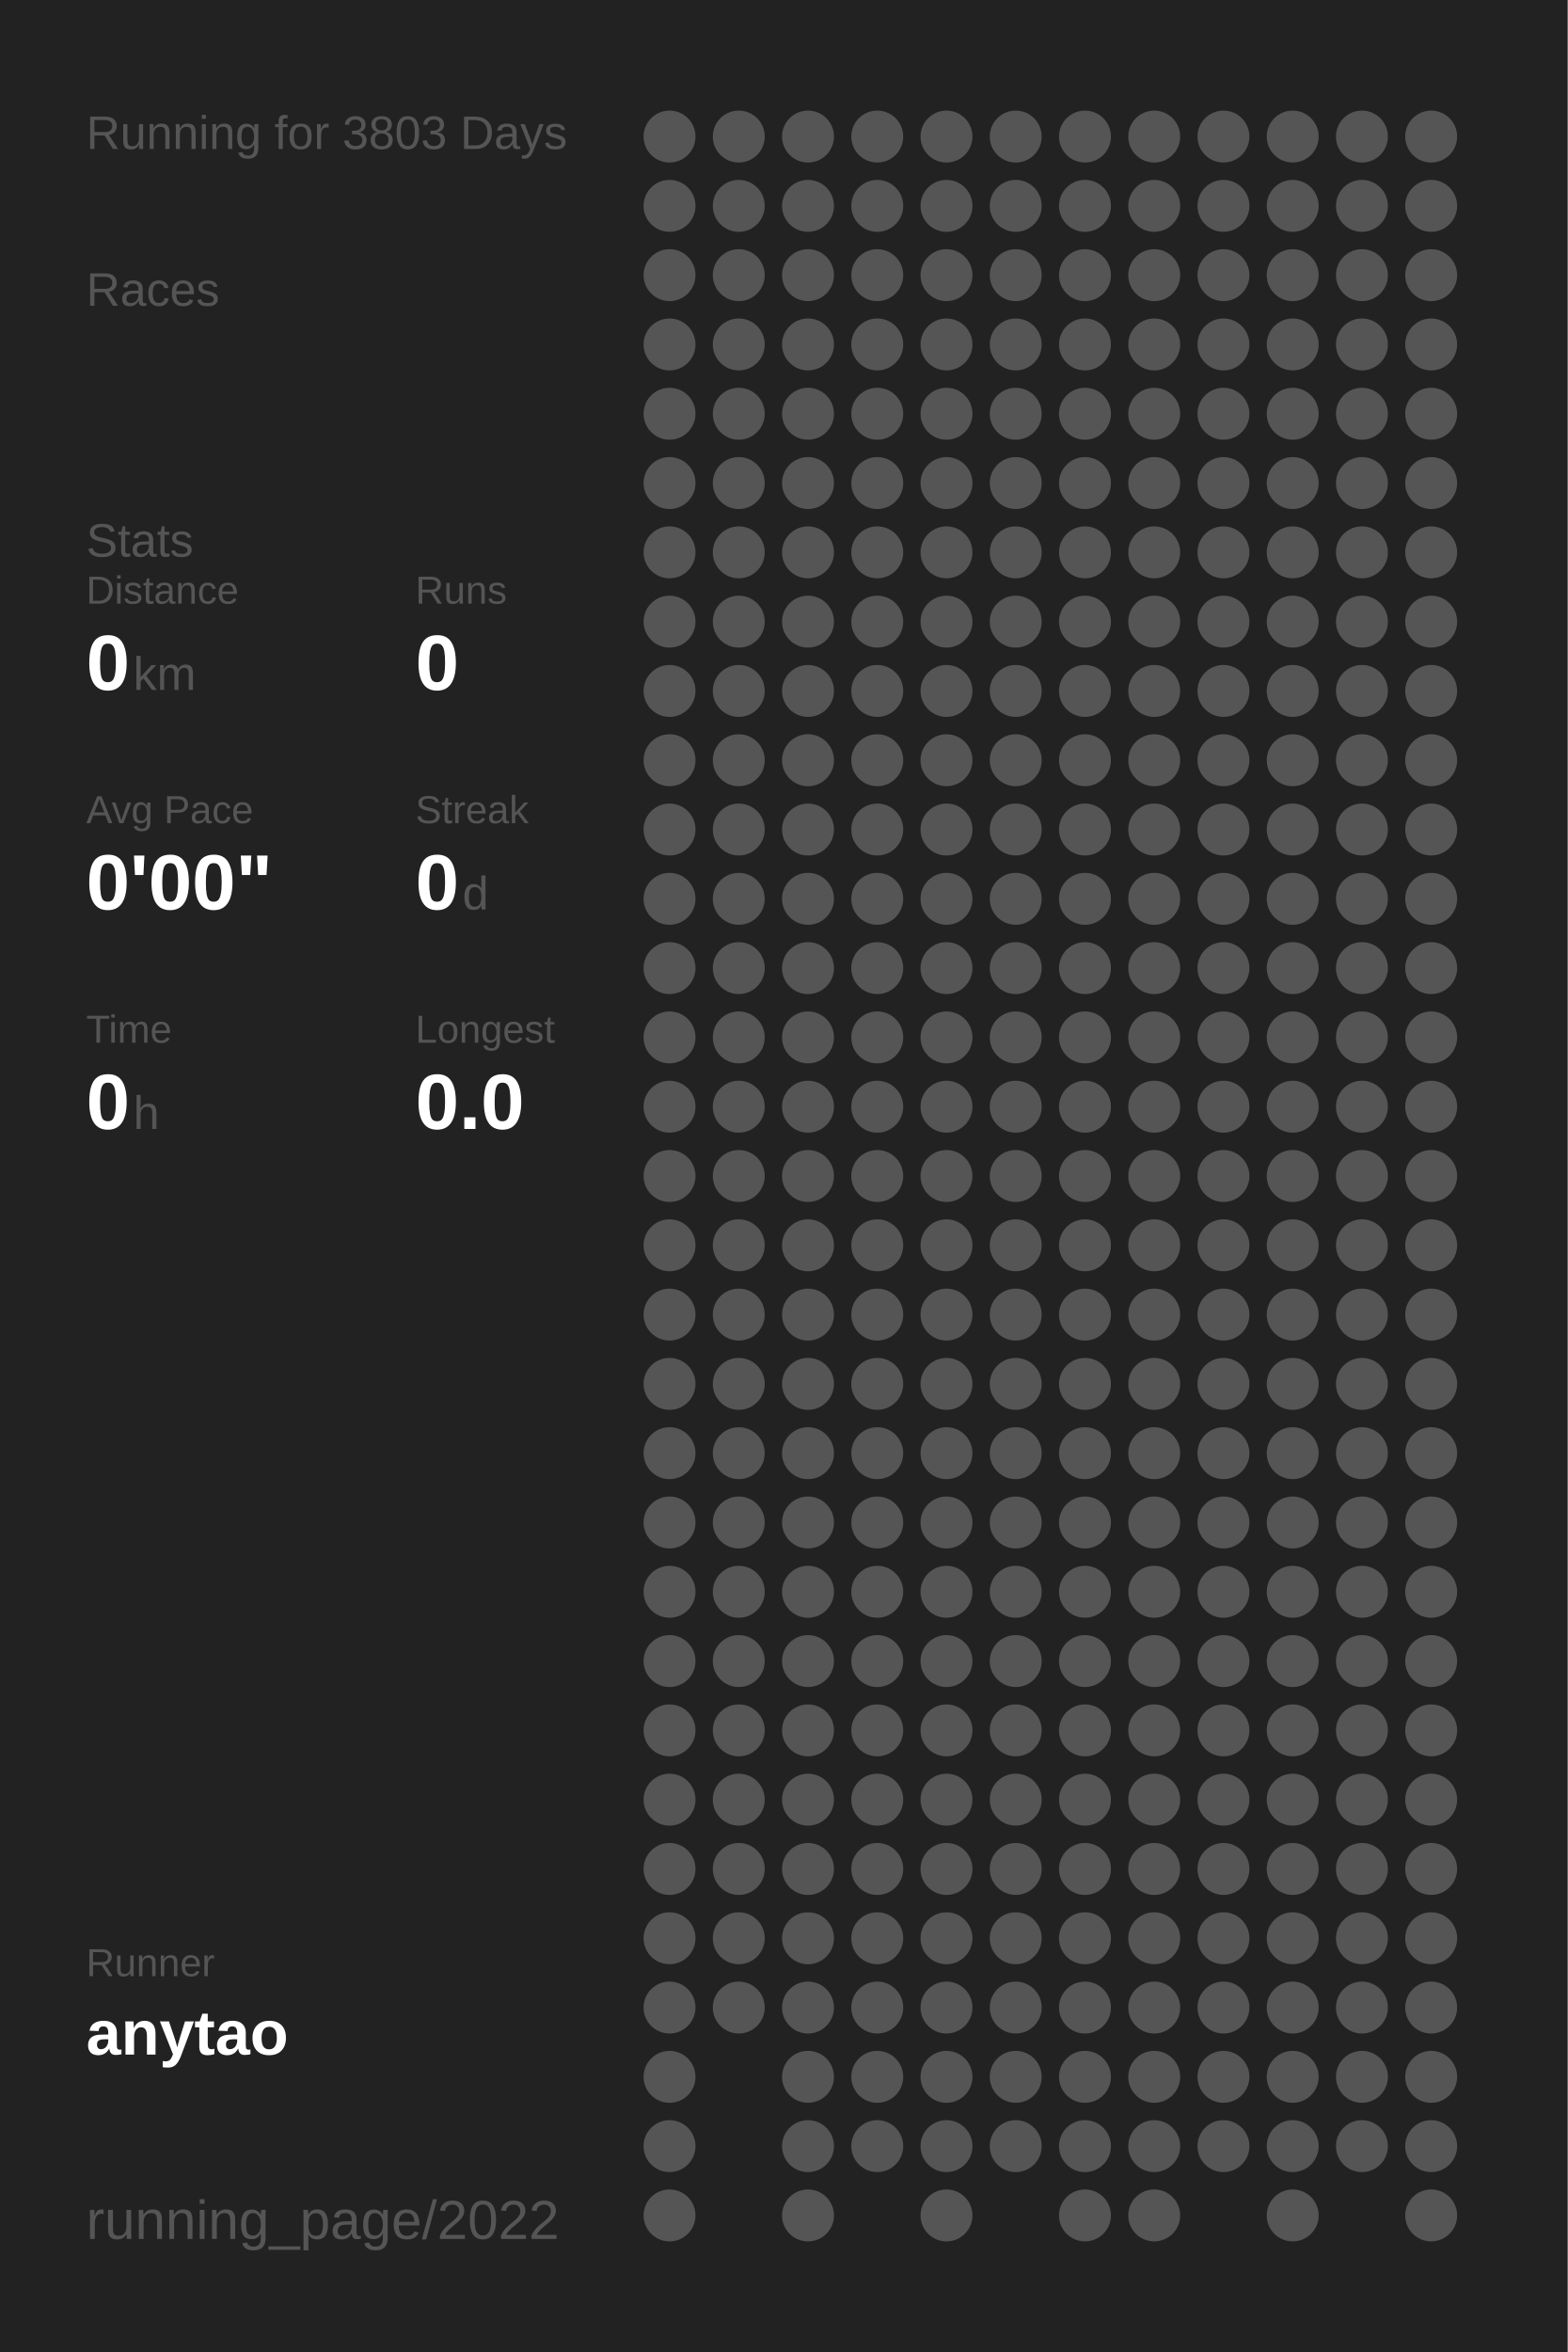
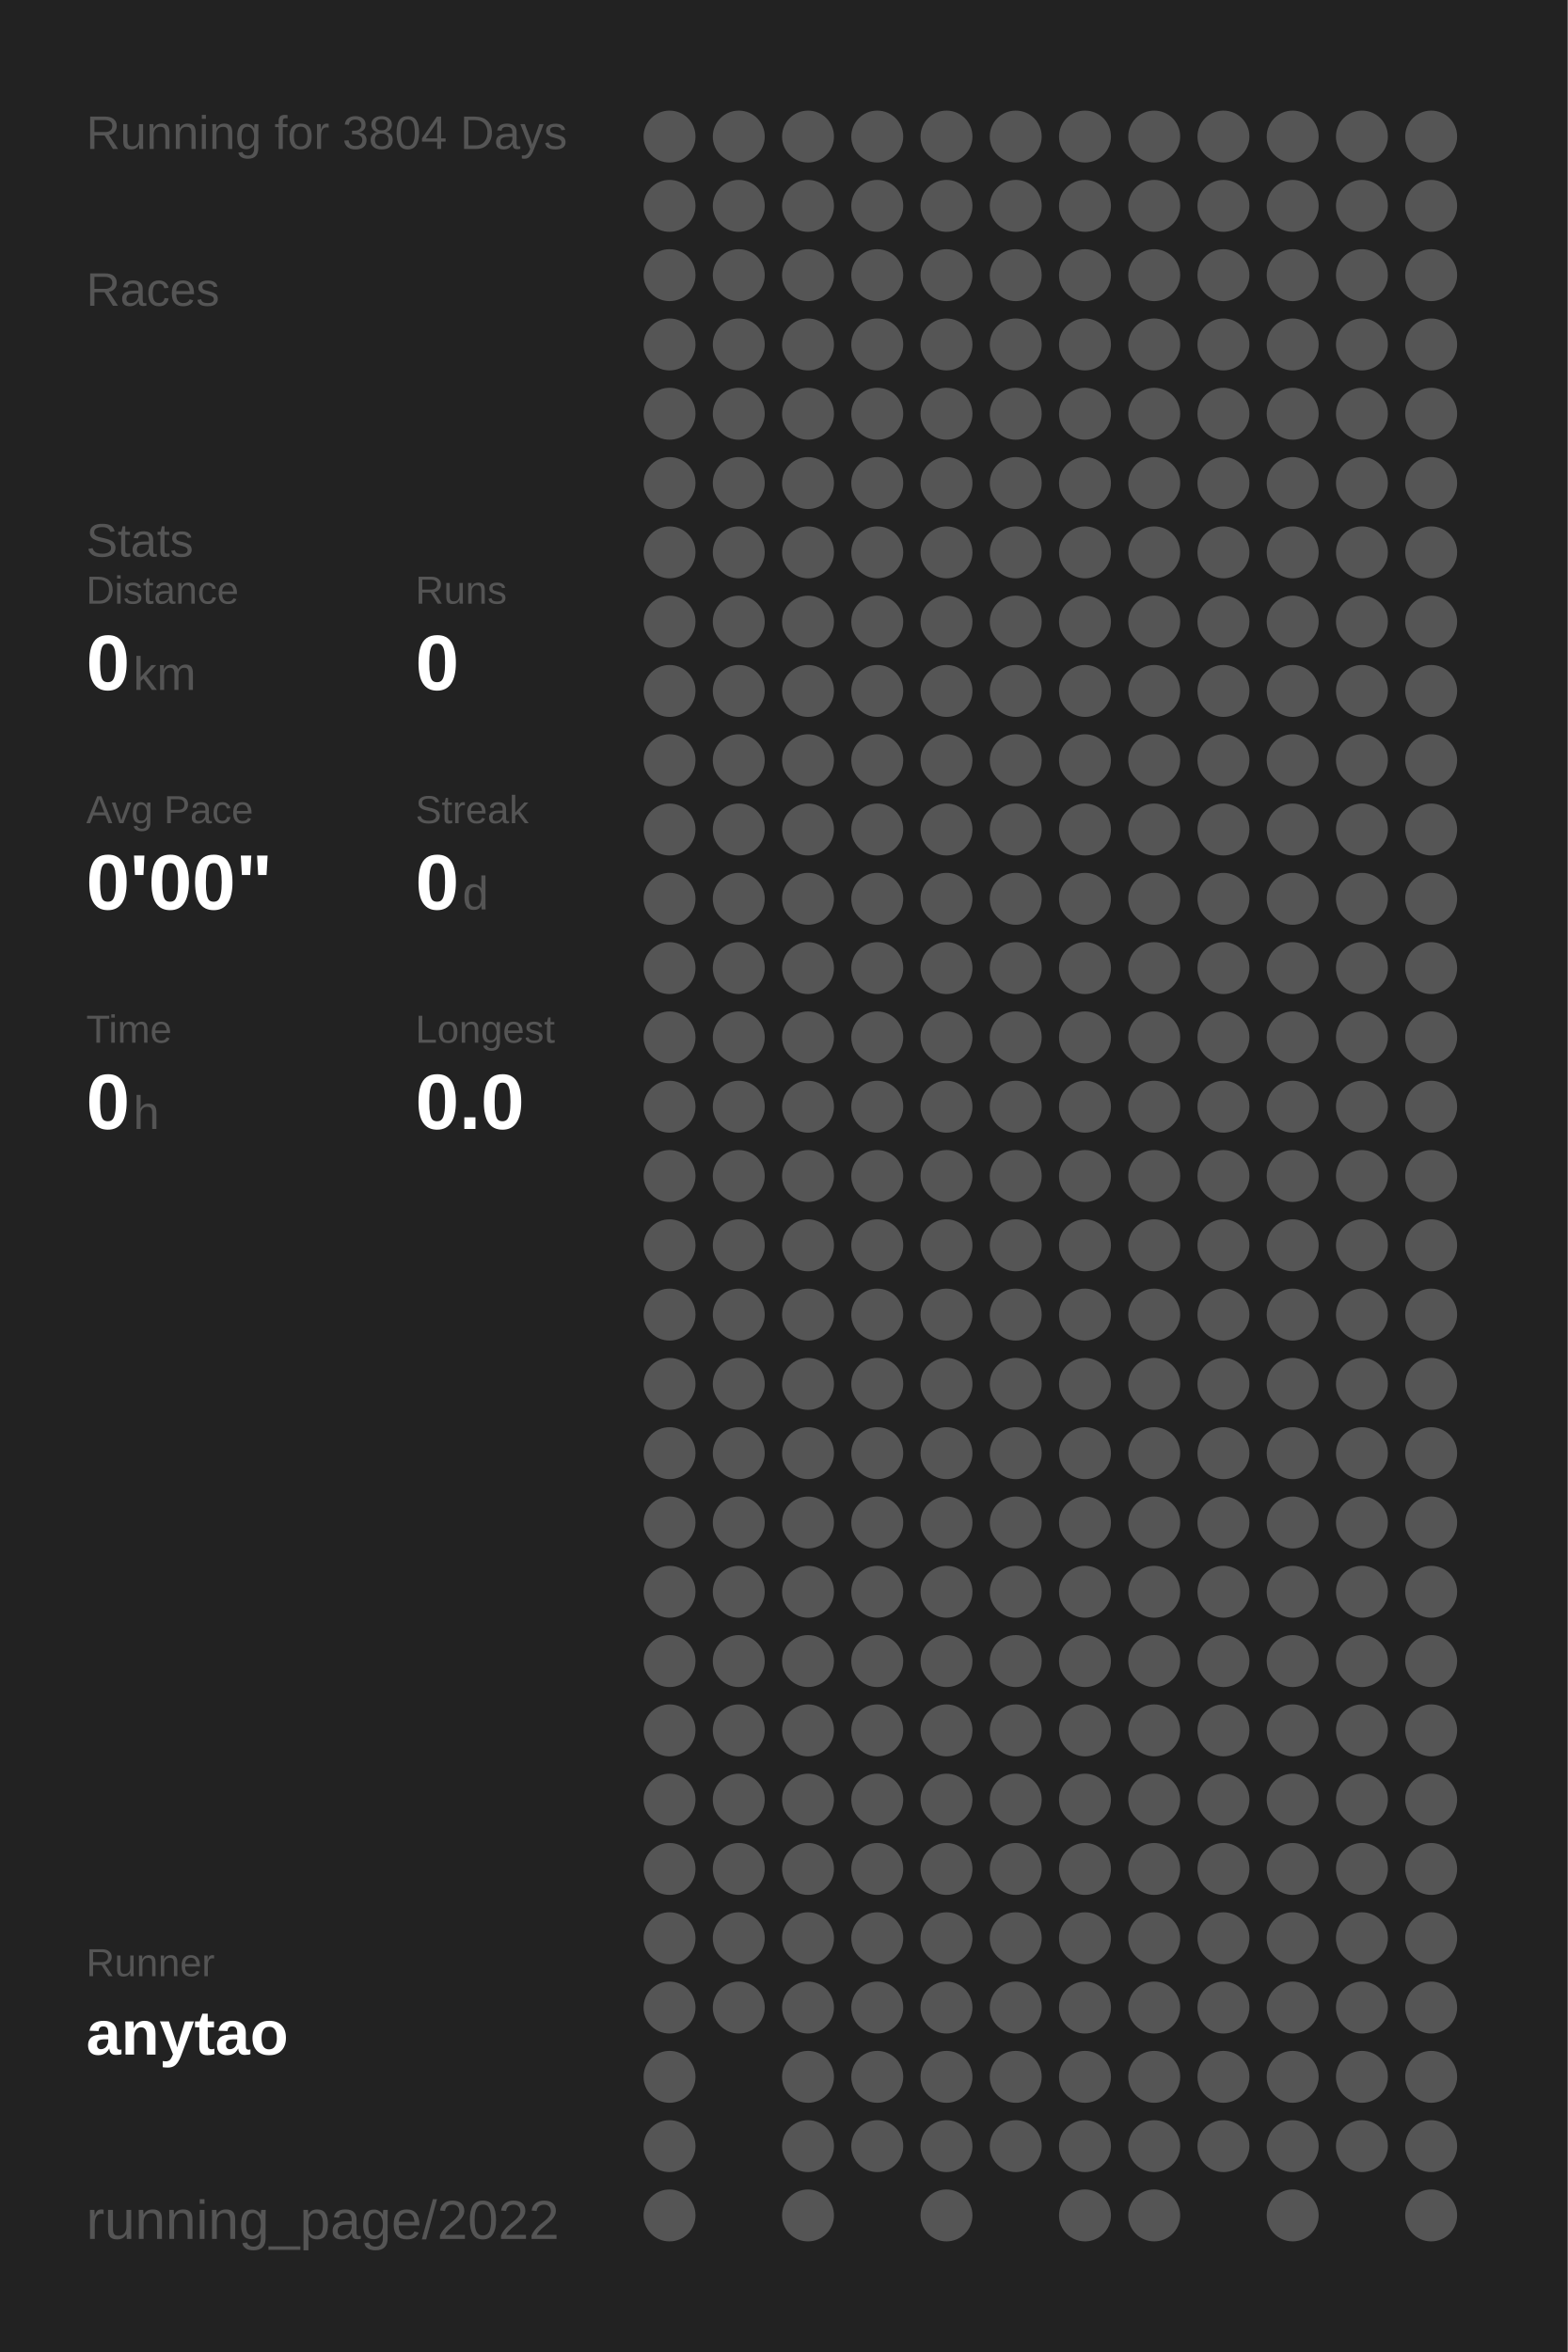
<svg xmlns="http://www.w3.org/2000/svg" baseProfile="full" height="300mm" version="1.1" viewBox="0,0,200,300" width="200mm">
  <defs />
  <rect fill="#222222" height="300" width="200" x="0" y="0" />
-   <text fill="#555555" style="font-size:6px; font-family:Arial;" x="11" y="19">Running for 3803 Days</text>
+   <text fill="#555555" style="font-size:6px; font-family:Arial;" x="11" y="19">Running for 3804 Days</text>
  <text fill="#555555" style="font-size:6px; font-family:Arial;" x="11" y="39">Races</text>
  <text fill="#555555" style="font-size:6px; font-family:Arial;" x="11" y="71">Stats</text>
  <text fill="#555555" style="font-size:5px; font-family:Arial;" x="11" y="77">Distance</text>
  <text fill="#FFFFFF" style="font-size:10px; font-family:Arial; font-weight:bold;" x="11" y="88">0</text>
  <text fill="#555555" style="font-size:6px; font-family:Arial;" x="17" y="88">km</text>
  <text fill="#555555" style="font-size:5px; font-family:Arial;" x="53" y="77">Runs</text>
  <text fill="#FFFFFF" style="font-size:10px; font-family:Arial; font-weight:bold;" x="53" y="88">0</text>
  <text fill="#555555" style="font-size:5px; font-family:Arial;" x="11" y="105">Avg Pace</text>
  <text fill="#FFFFFF" style="font-size:10px; font-family:Arial; font-weight:bold;" x="11" y="116">0'00"</text>
  <text fill="#555555" style="font-size:5px; font-family:Arial;" x="53" y="105">Streak</text>
  <text fill="#FFFFFF" style="font-size:10px; font-family:Arial; font-weight:bold;" x="53" y="116">0</text>
  <text fill="#555555" style="font-size:6px; font-family:Arial;" x="59" y="116">d</text>
  <text fill="#555555" style="font-size:5px; font-family:Arial;" x="11" y="133">Time</text>
  <text fill="#FFFFFF" style="font-size:10px; font-family:Arial; font-weight:bold;" x="11" y="144">0</text>
  <text fill="#555555" style="font-size:6px; font-family:Arial;" x="17" y="144">h</text>
  <text fill="#555555" style="font-size:5px; font-family:Arial;" x="53" y="133">Longest</text>
  <text fill="#FFFFFF" style="font-size:10px; font-family:Arial; font-weight:bold;" x="53" y="144">0.0</text>
  <text fill="#555555" style="font-size:5px; font-family:Arial;" x="11" y="252.065">Runner</text>
  <text fill="#FFFFFF" style="font-size:8px; font-family:Arial; font-weight:bold;" x="11" y="262.065">anytao</text>
  <text fill="#555555" style="font-size:7px; font-family:Arial;" x="11" y="285.581">running_page/2022</text>
  <circle cx="85.417" cy="17.419" fill="#555555" r="3.312" />
  <circle cx="85.417" cy="26.258" fill="#555555" r="3.312" />
  <circle cx="85.417" cy="35.097" fill="#555555" r="3.312" />
  <circle cx="85.417" cy="43.935" fill="#555555" r="3.312" />
  <circle cx="85.417" cy="52.774" fill="#555555" r="3.312" />
  <circle cx="85.417" cy="61.613" fill="#555555" r="3.312" />
  <circle cx="85.417" cy="70.452" fill="#555555" r="3.312" />
  <circle cx="85.417" cy="79.29" fill="#555555" r="3.312" />
  <circle cx="85.417" cy="88.129" fill="#555555" r="3.312" />
  <circle cx="85.417" cy="96.968" fill="#555555" r="3.312" />
  <circle cx="85.417" cy="105.806" fill="#555555" r="3.312" />
  <circle cx="85.417" cy="114.645" fill="#555555" r="3.312" />
  <circle cx="85.417" cy="123.484" fill="#555555" r="3.312" />
  <circle cx="85.417" cy="132.323" fill="#555555" r="3.312" />
  <circle cx="85.417" cy="141.161" fill="#555555" r="3.312" />
  <circle cx="85.417" cy="150" fill="#555555" r="3.312" />
  <circle cx="85.417" cy="158.839" fill="#555555" r="3.312" />
  <circle cx="85.417" cy="167.677" fill="#555555" r="3.312" />
  <circle cx="85.417" cy="176.516" fill="#555555" r="3.312" />
  <circle cx="85.417" cy="185.355" fill="#555555" r="3.312" />
  <circle cx="85.417" cy="194.194" fill="#555555" r="3.312" />
  <circle cx="85.417" cy="203.032" fill="#555555" r="3.312" />
  <circle cx="85.417" cy="211.871" fill="#555555" r="3.312" />
  <circle cx="85.417" cy="220.71" fill="#555555" r="3.312" />
  <circle cx="85.417" cy="229.548" fill="#555555" r="3.312" />
  <circle cx="85.417" cy="238.387" fill="#555555" r="3.312" />
  <circle cx="85.417" cy="247.226" fill="#555555" r="3.312" />
  <circle cx="85.417" cy="256.065" fill="#555555" r="3.312" />
  <circle cx="85.417" cy="264.903" fill="#555555" r="3.312" />
  <circle cx="85.417" cy="273.742" fill="#555555" r="3.312" />
  <circle cx="85.417" cy="282.581" fill="#555555" r="3.312" />
  <circle cx="94.25" cy="17.419" fill="#555555" r="3.312" />
  <circle cx="94.25" cy="26.258" fill="#555555" r="3.312" />
  <circle cx="94.25" cy="35.097" fill="#555555" r="3.312" />
  <circle cx="94.25" cy="43.935" fill="#555555" r="3.312" />
  <circle cx="94.25" cy="52.774" fill="#555555" r="3.312" />
  <circle cx="94.25" cy="61.613" fill="#555555" r="3.312" />
  <circle cx="94.25" cy="70.452" fill="#555555" r="3.312" />
  <circle cx="94.25" cy="79.29" fill="#555555" r="3.312" />
  <circle cx="94.25" cy="88.129" fill="#555555" r="3.312" />
  <circle cx="94.25" cy="96.968" fill="#555555" r="3.312" />
  <circle cx="94.25" cy="105.806" fill="#555555" r="3.312" />
  <circle cx="94.25" cy="114.645" fill="#555555" r="3.312" />
  <circle cx="94.25" cy="123.484" fill="#555555" r="3.312" />
  <circle cx="94.25" cy="132.323" fill="#555555" r="3.312" />
  <circle cx="94.25" cy="141.161" fill="#555555" r="3.312" />
  <circle cx="94.25" cy="150" fill="#555555" r="3.312" />
  <circle cx="94.25" cy="158.839" fill="#555555" r="3.312" />
  <circle cx="94.25" cy="167.677" fill="#555555" r="3.312" />
  <circle cx="94.25" cy="176.516" fill="#555555" r="3.312" />
  <circle cx="94.25" cy="185.355" fill="#555555" r="3.312" />
  <circle cx="94.25" cy="194.194" fill="#555555" r="3.312" />
  <circle cx="94.25" cy="203.032" fill="#555555" r="3.312" />
  <circle cx="94.25" cy="211.871" fill="#555555" r="3.312" />
  <circle cx="94.25" cy="220.71" fill="#555555" r="3.312" />
  <circle cx="94.25" cy="229.548" fill="#555555" r="3.312" />
  <circle cx="94.25" cy="238.387" fill="#555555" r="3.312" />
  <circle cx="94.25" cy="247.226" fill="#555555" r="3.312" />
  <circle cx="94.25" cy="256.065" fill="#555555" r="3.312" />
  <circle cx="103.083" cy="17.419" fill="#555555" r="3.312" />
  <circle cx="103.083" cy="26.258" fill="#555555" r="3.312" />
  <circle cx="103.083" cy="35.097" fill="#555555" r="3.312" />
  <circle cx="103.083" cy="43.935" fill="#555555" r="3.312" />
  <circle cx="103.083" cy="52.774" fill="#555555" r="3.312" />
  <circle cx="103.083" cy="61.613" fill="#555555" r="3.312" />
  <circle cx="103.083" cy="70.452" fill="#555555" r="3.312" />
  <circle cx="103.083" cy="79.29" fill="#555555" r="3.312" />
  <circle cx="103.083" cy="88.129" fill="#555555" r="3.312" />
  <circle cx="103.083" cy="96.968" fill="#555555" r="3.312" />
  <circle cx="103.083" cy="105.806" fill="#555555" r="3.312" />
  <circle cx="103.083" cy="114.645" fill="#555555" r="3.312" />
  <circle cx="103.083" cy="123.484" fill="#555555" r="3.312" />
  <circle cx="103.083" cy="132.323" fill="#555555" r="3.312" />
  <circle cx="103.083" cy="141.161" fill="#555555" r="3.312" />
  <circle cx="103.083" cy="150" fill="#555555" r="3.312" />
  <circle cx="103.083" cy="158.839" fill="#555555" r="3.312" />
  <circle cx="103.083" cy="167.677" fill="#555555" r="3.312" />
  <circle cx="103.083" cy="176.516" fill="#555555" r="3.312" />
  <circle cx="103.083" cy="185.355" fill="#555555" r="3.312" />
  <circle cx="103.083" cy="194.194" fill="#555555" r="3.312" />
  <circle cx="103.083" cy="203.032" fill="#555555" r="3.312" />
  <circle cx="103.083" cy="211.871" fill="#555555" r="3.312" />
  <circle cx="103.083" cy="220.71" fill="#555555" r="3.312" />
  <circle cx="103.083" cy="229.548" fill="#555555" r="3.312" />
  <circle cx="103.083" cy="238.387" fill="#555555" r="3.312" />
  <circle cx="103.083" cy="247.226" fill="#555555" r="3.312" />
  <circle cx="103.083" cy="256.065" fill="#555555" r="3.312" />
  <circle cx="103.083" cy="264.903" fill="#555555" r="3.312" />
  <circle cx="103.083" cy="273.742" fill="#555555" r="3.312" />
  <circle cx="103.083" cy="282.581" fill="#555555" r="3.312" />
  <circle cx="111.917" cy="17.419" fill="#555555" r="3.312" />
  <circle cx="111.917" cy="26.258" fill="#555555" r="3.312" />
  <circle cx="111.917" cy="35.097" fill="#555555" r="3.312" />
  <circle cx="111.917" cy="43.935" fill="#555555" r="3.312" />
  <circle cx="111.917" cy="52.774" fill="#555555" r="3.312" />
  <circle cx="111.917" cy="61.613" fill="#555555" r="3.312" />
  <circle cx="111.917" cy="70.452" fill="#555555" r="3.312" />
  <circle cx="111.917" cy="79.29" fill="#555555" r="3.312" />
  <circle cx="111.917" cy="88.129" fill="#555555" r="3.312" />
  <circle cx="111.917" cy="96.968" fill="#555555" r="3.312" />
  <circle cx="111.917" cy="105.806" fill="#555555" r="3.312" />
  <circle cx="111.917" cy="114.645" fill="#555555" r="3.312" />
  <circle cx="111.917" cy="123.484" fill="#555555" r="3.312" />
  <circle cx="111.917" cy="132.323" fill="#555555" r="3.312" />
  <circle cx="111.917" cy="141.161" fill="#555555" r="3.312" />
  <circle cx="111.917" cy="150" fill="#555555" r="3.312" />
  <circle cx="111.917" cy="158.839" fill="#555555" r="3.312" />
  <circle cx="111.917" cy="167.677" fill="#555555" r="3.312" />
  <circle cx="111.917" cy="176.516" fill="#555555" r="3.312" />
  <circle cx="111.917" cy="185.355" fill="#555555" r="3.312" />
  <circle cx="111.917" cy="194.194" fill="#555555" r="3.312" />
  <circle cx="111.917" cy="203.032" fill="#555555" r="3.312" />
  <circle cx="111.917" cy="211.871" fill="#555555" r="3.312" />
  <circle cx="111.917" cy="220.71" fill="#555555" r="3.312" />
  <circle cx="111.917" cy="229.548" fill="#555555" r="3.312" />
  <circle cx="111.917" cy="238.387" fill="#555555" r="3.312" />
  <circle cx="111.917" cy="247.226" fill="#555555" r="3.312" />
  <circle cx="111.917" cy="256.065" fill="#555555" r="3.312" />
  <circle cx="111.917" cy="264.903" fill="#555555" r="3.312" />
  <circle cx="111.917" cy="273.742" fill="#555555" r="3.312" />
  <circle cx="120.75" cy="17.419" fill="#555555" r="3.312" />
  <circle cx="120.75" cy="26.258" fill="#555555" r="3.312" />
  <circle cx="120.75" cy="35.097" fill="#555555" r="3.312" />
  <circle cx="120.75" cy="43.935" fill="#555555" r="3.312" />
  <circle cx="120.75" cy="52.774" fill="#555555" r="3.312" />
  <circle cx="120.75" cy="61.613" fill="#555555" r="3.312" />
  <circle cx="120.75" cy="70.452" fill="#555555" r="3.312" />
  <circle cx="120.75" cy="79.29" fill="#555555" r="3.312" />
  <circle cx="120.75" cy="88.129" fill="#555555" r="3.312" />
  <circle cx="120.75" cy="96.968" fill="#555555" r="3.312" />
  <circle cx="120.75" cy="105.806" fill="#555555" r="3.312" />
  <circle cx="120.75" cy="114.645" fill="#555555" r="3.312" />
  <circle cx="120.75" cy="123.484" fill="#555555" r="3.312" />
  <circle cx="120.75" cy="132.323" fill="#555555" r="3.312" />
  <circle cx="120.75" cy="141.161" fill="#555555" r="3.312" />
  <circle cx="120.75" cy="150" fill="#555555" r="3.312" />
  <circle cx="120.75" cy="158.839" fill="#555555" r="3.312" />
  <circle cx="120.75" cy="167.677" fill="#555555" r="3.312" />
  <circle cx="120.75" cy="176.516" fill="#555555" r="3.312" />
  <circle cx="120.75" cy="185.355" fill="#555555" r="3.312" />
  <circle cx="120.75" cy="194.194" fill="#555555" r="3.312" />
  <circle cx="120.75" cy="203.032" fill="#555555" r="3.312" />
  <circle cx="120.75" cy="211.871" fill="#555555" r="3.312" />
  <circle cx="120.75" cy="220.71" fill="#555555" r="3.312" />
  <circle cx="120.75" cy="229.548" fill="#555555" r="3.312" />
  <circle cx="120.75" cy="238.387" fill="#555555" r="3.312" />
  <circle cx="120.75" cy="247.226" fill="#555555" r="3.312" />
  <circle cx="120.75" cy="256.065" fill="#555555" r="3.312" />
  <circle cx="120.75" cy="264.903" fill="#555555" r="3.312" />
  <circle cx="120.75" cy="273.742" fill="#555555" r="3.312" />
  <circle cx="120.75" cy="282.581" fill="#555555" r="3.312" />
  <circle cx="129.583" cy="17.419" fill="#555555" r="3.312" />
  <circle cx="129.583" cy="26.258" fill="#555555" r="3.312" />
  <circle cx="129.583" cy="35.097" fill="#555555" r="3.312" />
  <circle cx="129.583" cy="43.935" fill="#555555" r="3.312" />
  <circle cx="129.583" cy="52.774" fill="#555555" r="3.312" />
  <circle cx="129.583" cy="61.613" fill="#555555" r="3.312" />
  <circle cx="129.583" cy="70.452" fill="#555555" r="3.312" />
  <circle cx="129.583" cy="79.29" fill="#555555" r="3.312" />
  <circle cx="129.583" cy="88.129" fill="#555555" r="3.312" />
  <circle cx="129.583" cy="96.968" fill="#555555" r="3.312" />
  <circle cx="129.583" cy="105.806" fill="#555555" r="3.312" />
  <circle cx="129.583" cy="114.645" fill="#555555" r="3.312" />
  <circle cx="129.583" cy="123.484" fill="#555555" r="3.312" />
  <circle cx="129.583" cy="132.323" fill="#555555" r="3.312" />
  <circle cx="129.583" cy="141.161" fill="#555555" r="3.312" />
  <circle cx="129.583" cy="150" fill="#555555" r="3.312" />
  <circle cx="129.583" cy="158.839" fill="#555555" r="3.312" />
  <circle cx="129.583" cy="167.677" fill="#555555" r="3.312" />
  <circle cx="129.583" cy="176.516" fill="#555555" r="3.312" />
  <circle cx="129.583" cy="185.355" fill="#555555" r="3.312" />
  <circle cx="129.583" cy="194.194" fill="#555555" r="3.312" />
  <circle cx="129.583" cy="203.032" fill="#555555" r="3.312" />
  <circle cx="129.583" cy="211.871" fill="#555555" r="3.312" />
  <circle cx="129.583" cy="220.71" fill="#555555" r="3.312" />
  <circle cx="129.583" cy="229.548" fill="#555555" r="3.312" />
  <circle cx="129.583" cy="238.387" fill="#555555" r="3.312" />
  <circle cx="129.583" cy="247.226" fill="#555555" r="3.312" />
  <circle cx="129.583" cy="256.065" fill="#555555" r="3.312" />
  <circle cx="129.583" cy="264.903" fill="#555555" r="3.312" />
  <circle cx="129.583" cy="273.742" fill="#555555" r="3.312" />
  <circle cx="138.417" cy="17.419" fill="#555555" r="3.312" />
  <circle cx="138.417" cy="26.258" fill="#555555" r="3.312" />
  <circle cx="138.417" cy="35.097" fill="#555555" r="3.312" />
  <circle cx="138.417" cy="43.935" fill="#555555" r="3.312" />
  <circle cx="138.417" cy="52.774" fill="#555555" r="3.312" />
  <circle cx="138.417" cy="61.613" fill="#555555" r="3.312" />
  <circle cx="138.417" cy="70.452" fill="#555555" r="3.312" />
  <circle cx="138.417" cy="79.29" fill="#555555" r="3.312" />
  <circle cx="138.417" cy="88.129" fill="#555555" r="3.312" />
  <circle cx="138.417" cy="96.968" fill="#555555" r="3.312" />
  <circle cx="138.417" cy="105.806" fill="#555555" r="3.312" />
  <circle cx="138.417" cy="114.645" fill="#555555" r="3.312" />
  <circle cx="138.417" cy="123.484" fill="#555555" r="3.312" />
  <circle cx="138.417" cy="132.323" fill="#555555" r="3.312" />
  <circle cx="138.417" cy="141.161" fill="#555555" r="3.312" />
  <circle cx="138.417" cy="150" fill="#555555" r="3.312" />
  <circle cx="138.417" cy="158.839" fill="#555555" r="3.312" />
  <circle cx="138.417" cy="167.677" fill="#555555" r="3.312" />
  <circle cx="138.417" cy="176.516" fill="#555555" r="3.312" />
  <circle cx="138.417" cy="185.355" fill="#555555" r="3.312" />
  <circle cx="138.417" cy="194.194" fill="#555555" r="3.312" />
  <circle cx="138.417" cy="203.032" fill="#555555" r="3.312" />
  <circle cx="138.417" cy="211.871" fill="#555555" r="3.312" />
  <circle cx="138.417" cy="220.71" fill="#555555" r="3.312" />
  <circle cx="138.417" cy="229.548" fill="#555555" r="3.312" />
  <circle cx="138.417" cy="238.387" fill="#555555" r="3.312" />
  <circle cx="138.417" cy="247.226" fill="#555555" r="3.312" />
  <circle cx="138.417" cy="256.065" fill="#555555" r="3.312" />
  <circle cx="138.417" cy="264.903" fill="#555555" r="3.312" />
  <circle cx="138.417" cy="273.742" fill="#555555" r="3.312" />
  <circle cx="138.417" cy="282.581" fill="#555555" r="3.312" />
  <circle cx="147.25" cy="17.419" fill="#555555" r="3.312" />
  <circle cx="147.25" cy="26.258" fill="#555555" r="3.312" />
  <circle cx="147.25" cy="35.097" fill="#555555" r="3.312" />
  <circle cx="147.25" cy="43.935" fill="#555555" r="3.312" />
  <circle cx="147.25" cy="52.774" fill="#555555" r="3.312" />
  <circle cx="147.25" cy="61.613" fill="#555555" r="3.312" />
  <circle cx="147.25" cy="70.452" fill="#555555" r="3.312" />
  <circle cx="147.25" cy="79.29" fill="#555555" r="3.312" />
  <circle cx="147.25" cy="88.129" fill="#555555" r="3.312" />
  <circle cx="147.25" cy="96.968" fill="#555555" r="3.312" />
  <circle cx="147.25" cy="105.806" fill="#555555" r="3.312" />
  <circle cx="147.25" cy="114.645" fill="#555555" r="3.312" />
  <circle cx="147.25" cy="123.484" fill="#555555" r="3.312" />
  <circle cx="147.25" cy="132.323" fill="#555555" r="3.312" />
  <circle cx="147.25" cy="141.161" fill="#555555" r="3.312" />
  <circle cx="147.25" cy="150" fill="#555555" r="3.312" />
  <circle cx="147.25" cy="158.839" fill="#555555" r="3.312" />
  <circle cx="147.25" cy="167.677" fill="#555555" r="3.312" />
  <circle cx="147.25" cy="176.516" fill="#555555" r="3.312" />
  <circle cx="147.25" cy="185.355" fill="#555555" r="3.312" />
  <circle cx="147.25" cy="194.194" fill="#555555" r="3.312" />
  <circle cx="147.25" cy="203.032" fill="#555555" r="3.312" />
  <circle cx="147.25" cy="211.871" fill="#555555" r="3.312" />
  <circle cx="147.25" cy="220.71" fill="#555555" r="3.312" />
  <circle cx="147.25" cy="229.548" fill="#555555" r="3.312" />
  <circle cx="147.25" cy="238.387" fill="#555555" r="3.312" />
  <circle cx="147.25" cy="247.226" fill="#555555" r="3.312" />
  <circle cx="147.25" cy="256.065" fill="#555555" r="3.312" />
  <circle cx="147.25" cy="264.903" fill="#555555" r="3.312" />
  <circle cx="147.25" cy="273.742" fill="#555555" r="3.312" />
  <circle cx="147.25" cy="282.581" fill="#555555" r="3.312" />
  <circle cx="156.083" cy="17.419" fill="#555555" r="3.312" />
  <circle cx="156.083" cy="26.258" fill="#555555" r="3.312" />
  <circle cx="156.083" cy="35.097" fill="#555555" r="3.312" />
  <circle cx="156.083" cy="43.935" fill="#555555" r="3.312" />
  <circle cx="156.083" cy="52.774" fill="#555555" r="3.312" />
  <circle cx="156.083" cy="61.613" fill="#555555" r="3.312" />
  <circle cx="156.083" cy="70.452" fill="#555555" r="3.312" />
  <circle cx="156.083" cy="79.29" fill="#555555" r="3.312" />
  <circle cx="156.083" cy="88.129" fill="#555555" r="3.312" />
  <circle cx="156.083" cy="96.968" fill="#555555" r="3.312" />
  <circle cx="156.083" cy="105.806" fill="#555555" r="3.312" />
  <circle cx="156.083" cy="114.645" fill="#555555" r="3.312" />
  <circle cx="156.083" cy="123.484" fill="#555555" r="3.312" />
  <circle cx="156.083" cy="132.323" fill="#555555" r="3.312" />
  <circle cx="156.083" cy="141.161" fill="#555555" r="3.312" />
  <circle cx="156.083" cy="150" fill="#555555" r="3.312" />
  <circle cx="156.083" cy="158.839" fill="#555555" r="3.312" />
  <circle cx="156.083" cy="167.677" fill="#555555" r="3.312" />
  <circle cx="156.083" cy="176.516" fill="#555555" r="3.312" />
  <circle cx="156.083" cy="185.355" fill="#555555" r="3.312" />
  <circle cx="156.083" cy="194.194" fill="#555555" r="3.312" />
  <circle cx="156.083" cy="203.032" fill="#555555" r="3.312" />
  <circle cx="156.083" cy="211.871" fill="#555555" r="3.312" />
  <circle cx="156.083" cy="220.71" fill="#555555" r="3.312" />
  <circle cx="156.083" cy="229.548" fill="#555555" r="3.312" />
  <circle cx="156.083" cy="238.387" fill="#555555" r="3.312" />
  <circle cx="156.083" cy="247.226" fill="#555555" r="3.312" />
  <circle cx="156.083" cy="256.065" fill="#555555" r="3.312" />
  <circle cx="156.083" cy="264.903" fill="#555555" r="3.312" />
  <circle cx="156.083" cy="273.742" fill="#555555" r="3.312" />
  <circle cx="164.917" cy="17.419" fill="#555555" r="3.312" />
  <circle cx="164.917" cy="26.258" fill="#555555" r="3.312" />
  <circle cx="164.917" cy="35.097" fill="#555555" r="3.312" />
  <circle cx="164.917" cy="43.935" fill="#555555" r="3.312" />
  <circle cx="164.917" cy="52.774" fill="#555555" r="3.312" />
  <circle cx="164.917" cy="61.613" fill="#555555" r="3.312" />
  <circle cx="164.917" cy="70.452" fill="#555555" r="3.312" />
  <circle cx="164.917" cy="79.29" fill="#555555" r="3.312" />
  <circle cx="164.917" cy="88.129" fill="#555555" r="3.312" />
  <circle cx="164.917" cy="96.968" fill="#555555" r="3.312" />
  <circle cx="164.917" cy="105.806" fill="#555555" r="3.312" />
  <circle cx="164.917" cy="114.645" fill="#555555" r="3.312" />
  <circle cx="164.917" cy="123.484" fill="#555555" r="3.312" />
  <circle cx="164.917" cy="132.323" fill="#555555" r="3.312" />
  <circle cx="164.917" cy="141.161" fill="#555555" r="3.312" />
  <circle cx="164.917" cy="150" fill="#555555" r="3.312" />
  <circle cx="164.917" cy="158.839" fill="#555555" r="3.312" />
  <circle cx="164.917" cy="167.677" fill="#555555" r="3.312" />
  <circle cx="164.917" cy="176.516" fill="#555555" r="3.312" />
  <circle cx="164.917" cy="185.355" fill="#555555" r="3.312" />
  <circle cx="164.917" cy="194.194" fill="#555555" r="3.312" />
  <circle cx="164.917" cy="203.032" fill="#555555" r="3.312" />
  <circle cx="164.917" cy="211.871" fill="#555555" r="3.312" />
  <circle cx="164.917" cy="220.71" fill="#555555" r="3.312" />
  <circle cx="164.917" cy="229.548" fill="#555555" r="3.312" />
  <circle cx="164.917" cy="238.387" fill="#555555" r="3.312" />
  <circle cx="164.917" cy="247.226" fill="#555555" r="3.312" />
  <circle cx="164.917" cy="256.065" fill="#555555" r="3.312" />
  <circle cx="164.917" cy="264.903" fill="#555555" r="3.312" />
  <circle cx="164.917" cy="273.742" fill="#555555" r="3.312" />
  <circle cx="164.917" cy="282.581" fill="#555555" r="3.312" />
  <circle cx="173.75" cy="17.419" fill="#555555" r="3.312" />
  <circle cx="173.75" cy="26.258" fill="#555555" r="3.312" />
  <circle cx="173.75" cy="35.097" fill="#555555" r="3.312" />
  <circle cx="173.75" cy="43.935" fill="#555555" r="3.312" />
  <circle cx="173.75" cy="52.774" fill="#555555" r="3.312" />
  <circle cx="173.75" cy="61.613" fill="#555555" r="3.312" />
  <circle cx="173.75" cy="70.452" fill="#555555" r="3.312" />
  <circle cx="173.75" cy="79.29" fill="#555555" r="3.312" />
  <circle cx="173.75" cy="88.129" fill="#555555" r="3.312" />
  <circle cx="173.75" cy="96.968" fill="#555555" r="3.312" />
  <circle cx="173.75" cy="105.806" fill="#555555" r="3.312" />
  <circle cx="173.75" cy="114.645" fill="#555555" r="3.312" />
  <circle cx="173.75" cy="123.484" fill="#555555" r="3.312" />
  <circle cx="173.75" cy="132.323" fill="#555555" r="3.312" />
  <circle cx="173.75" cy="141.161" fill="#555555" r="3.312" />
  <circle cx="173.75" cy="150" fill="#555555" r="3.312" />
  <circle cx="173.75" cy="158.839" fill="#555555" r="3.312" />
  <circle cx="173.75" cy="167.677" fill="#555555" r="3.312" />
  <circle cx="173.75" cy="176.516" fill="#555555" r="3.312" />
  <circle cx="173.75" cy="185.355" fill="#555555" r="3.312" />
  <circle cx="173.75" cy="194.194" fill="#555555" r="3.312" />
  <circle cx="173.75" cy="203.032" fill="#555555" r="3.312" />
  <circle cx="173.75" cy="211.871" fill="#555555" r="3.312" />
  <circle cx="173.75" cy="220.71" fill="#555555" r="3.312" />
  <circle cx="173.75" cy="229.548" fill="#555555" r="3.312" />
  <circle cx="173.75" cy="238.387" fill="#555555" r="3.312" />
  <circle cx="173.75" cy="247.226" fill="#555555" r="3.312" />
  <circle cx="173.75" cy="256.065" fill="#555555" r="3.312" />
  <circle cx="173.75" cy="264.903" fill="#555555" r="3.312" />
  <circle cx="173.75" cy="273.742" fill="#555555" r="3.312" />
  <circle cx="182.583" cy="17.419" fill="#555555" r="3.312" />
  <circle cx="182.583" cy="26.258" fill="#555555" r="3.312" />
  <circle cx="182.583" cy="35.097" fill="#555555" r="3.312" />
  <circle cx="182.583" cy="43.935" fill="#555555" r="3.312" />
  <circle cx="182.583" cy="52.774" fill="#555555" r="3.312" />
  <circle cx="182.583" cy="61.613" fill="#555555" r="3.312" />
  <circle cx="182.583" cy="70.452" fill="#555555" r="3.312" />
  <circle cx="182.583" cy="79.29" fill="#555555" r="3.312" />
  <circle cx="182.583" cy="88.129" fill="#555555" r="3.312" />
  <circle cx="182.583" cy="96.968" fill="#555555" r="3.312" />
  <circle cx="182.583" cy="105.806" fill="#555555" r="3.312" />
  <circle cx="182.583" cy="114.645" fill="#555555" r="3.312" />
  <circle cx="182.583" cy="123.484" fill="#555555" r="3.312" />
  <circle cx="182.583" cy="132.323" fill="#555555" r="3.312" />
  <circle cx="182.583" cy="141.161" fill="#555555" r="3.312" />
  <circle cx="182.583" cy="150" fill="#555555" r="3.312" />
  <circle cx="182.583" cy="158.839" fill="#555555" r="3.312" />
  <circle cx="182.583" cy="167.677" fill="#555555" r="3.312" />
  <circle cx="182.583" cy="176.516" fill="#555555" r="3.312" />
  <circle cx="182.583" cy="185.355" fill="#555555" r="3.312" />
  <circle cx="182.583" cy="194.194" fill="#555555" r="3.312" />
  <circle cx="182.583" cy="203.032" fill="#555555" r="3.312" />
  <circle cx="182.583" cy="211.871" fill="#555555" r="3.312" />
  <circle cx="182.583" cy="220.71" fill="#555555" r="3.312" />
  <circle cx="182.583" cy="229.548" fill="#555555" r="3.312" />
  <circle cx="182.583" cy="238.387" fill="#555555" r="3.312" />
  <circle cx="182.583" cy="247.226" fill="#555555" r="3.312" />
  <circle cx="182.583" cy="256.065" fill="#555555" r="3.312" />
  <circle cx="182.583" cy="264.903" fill="#555555" r="3.312" />
  <circle cx="182.583" cy="273.742" fill="#555555" r="3.312" />
  <circle cx="182.583" cy="282.581" fill="#555555" r="3.312" />
</svg>
